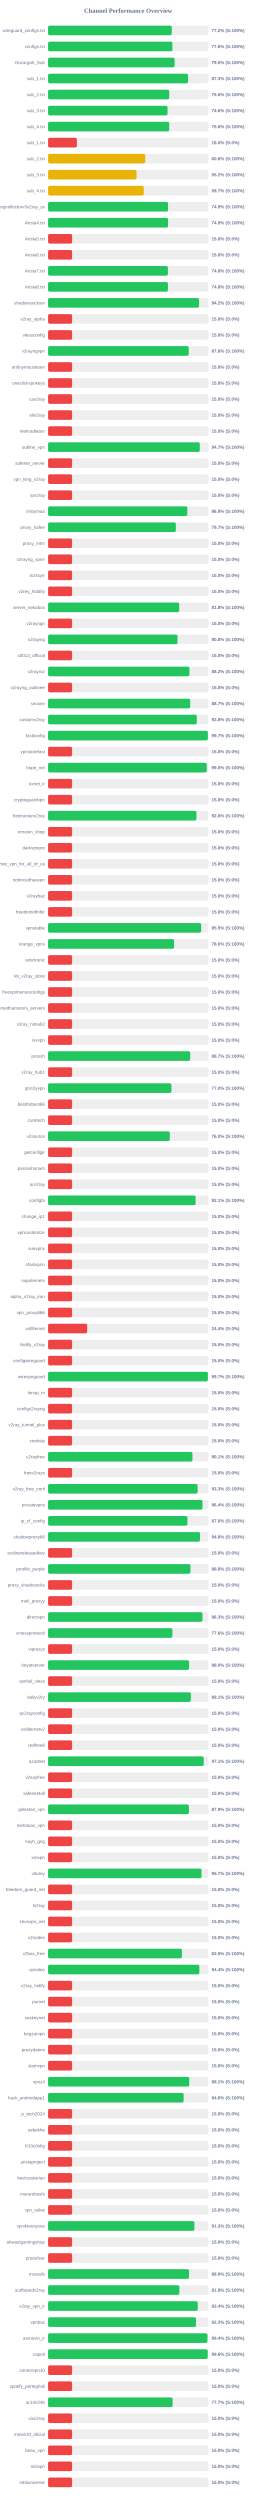
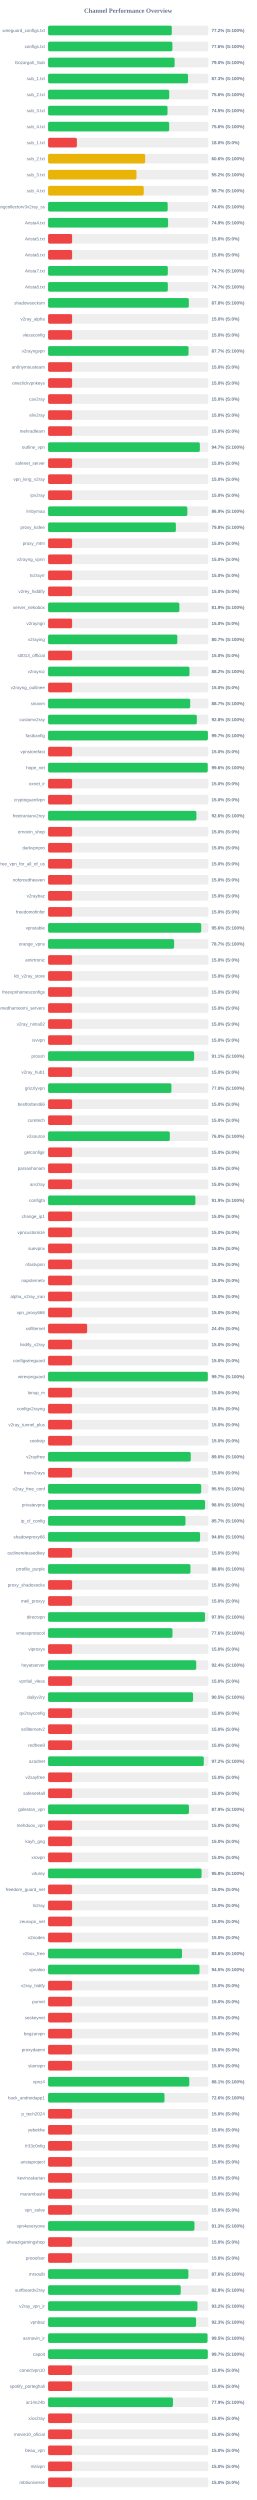
<svg xmlns="http://www.w3.org/2000/svg" width="800" height="7800" version="1.1">
  <style>
        .row { font: 14px Arial; fill: #64748b; }
        .score { font: bold 14px Arial; fill: #64748b; }
    </style>
  <text x="400" y="40" text-anchor="middle" font-size="20px" font-weight="bold" fill="#64748b">Channel Performance Overview</text>
  <rect x="150" y="80" width="500" height="30" fill="#eee" rx="5" />
-   <rect x="150" y="80" width="385.95" height="30" fill="#22c55e" rx="5" />
+   <rect x="150" y="80" width="386.0" height="30" fill="#22c55e" rx="5" />
  <text x="140" y="100" text-anchor="end" class="row">wireguard_configs.txt</text>
  <text x="660" y="100" text-anchor="start" class="score">77.2% (S:100%)</text>
  <rect x="150" y="130" width="500" height="30" fill="#eee" rx="5" />
-   <rect x="150" y="130" width="387.85" height="30" fill="#22c55e" rx="5" />
+   <rect x="150" y="130" width="387.9" height="30" fill="#22c55e" rx="5" />
  <text x="140" y="150" text-anchor="end" class="row">configs.txt</text>
  <text x="660" y="150" text-anchor="start" class="score">77.6% (S:100%)</text>
  <rect x="150" y="180" width="500" height="30" fill="#eee" rx="5" />
-   <rect x="150" y="180" width="394.85" height="30" fill="#22c55e" rx="5" />
+   <rect x="150" y="180" width="394.8" height="30" fill="#22c55e" rx="5" />
  <text x="140" y="200" text-anchor="end" class="row">Gozargah_Sub</text>
  <text x="660" y="200" text-anchor="start" class="score">79.0% (S:100%)</text>
  <rect x="150" y="230" width="500" height="30" fill="#eee" rx="5" />
-   <rect x="150" y="230" width="436.7" height="30" fill="#22c55e" rx="5" />
+   <rect x="150" y="230" width="436.65" height="30" fill="#22c55e" rx="5" />
  <text x="140" y="250" text-anchor="end" class="row">sub_1.txt</text>
  <text x="660" y="250" text-anchor="start" class="score">87.3% (S:100%)</text>
  <rect x="150" y="280" width="500" height="30" fill="#eee" rx="5" />
-   <rect x="150" y="280" width="377.9" height="30" fill="#22c55e" rx="5" />
+   <rect x="150" y="280" width="378.0" height="30" fill="#22c55e" rx="5" />
  <text x="140" y="300" text-anchor="end" class="row">sub_2.txt</text>
  <text x="660" y="300" text-anchor="start" class="score">75.6% (S:100%)</text>
  <rect x="150" y="330" width="500" height="30" fill="#eee" rx="5" />
-   <rect x="150" y="330" width="372.8" height="30" fill="#22c55e" rx="5" />
+   <rect x="150" y="330" width="372.65" height="30" fill="#22c55e" rx="5" />
  <text x="140" y="350" text-anchor="end" class="row">sub_3.txt</text>
-   <text x="660" y="350" text-anchor="start" class="score">74.6% (S:100%)</text>
+   <text x="660" y="350" text-anchor="start" class="score">74.5% (S:100%)</text>
  <rect x="150" y="380" width="500" height="30" fill="#eee" rx="5" />
-   <rect x="150" y="380" width="377.9" height="30" fill="#22c55e" rx="5" />
+   <rect x="150" y="380" width="377.85" height="30" fill="#22c55e" rx="5" />
  <text x="140" y="400" text-anchor="end" class="row">sub_4.txt</text>
  <text x="660" y="400" text-anchor="start" class="score">75.6% (S:100%)</text>
  <rect x="150" y="430" width="500" height="30" fill="#eee" rx="5" />
  <rect x="150" y="430" width="89.9" height="30" fill="#ef4444" rx="5" />
  <text x="140" y="450" text-anchor="end" class="row">sub_1.txt</text>
  <text x="660" y="450" text-anchor="start" class="score">18.0% (S:0%)</text>
  <rect x="150" y="480" width="500" height="30" fill="#eee" rx="5" />
-   <rect x="150" y="480" width="303.05" height="30" fill="#eab308" rx="5" />
+   <rect x="150" y="480" width="302.9" height="30" fill="#eab308" rx="5" />
  <text x="140" y="500" text-anchor="end" class="row">sub_2.txt</text>
  <text x="660" y="500" text-anchor="start" class="score">60.6% (S:100%)</text>
  <rect x="150" y="530" width="500" height="30" fill="#eee" rx="5" />
-   <rect x="150" y="530" width="275.95" height="30" fill="#eab308" rx="5" />
+   <rect x="150" y="530" width="275.9" height="30" fill="#eab308" rx="5" />
  <text x="140" y="550" text-anchor="end" class="row">sub_3.txt</text>
  <text x="660" y="550" text-anchor="start" class="score">55.2% (S:100%)</text>
  <rect x="150" y="580" width="500" height="30" fill="#eee" rx="5" />
-   <rect x="150" y="580" width="298.5" height="30" fill="#eab308" rx="5" />
+   <rect x="150" y="580" width="298.4" height="30" fill="#eab308" rx="5" />
  <text x="140" y="600" text-anchor="end" class="row">sub_4.txt</text>
  <text x="660" y="600" text-anchor="start" class="score">59.7% (S:100%)</text>
  <rect x="150" y="630" width="500" height="30" fill="#eee" rx="5" />
-   <rect x="150" y="630" width="374.4" height="30" fill="#22c55e" rx="5" />
+   <rect x="150" y="630" width="373.15" height="30" fill="#22c55e" rx="5" />
  <text x="140" y="650" text-anchor="end" class="row">kayhgngcollectorv3v2ray_ss</text>
-   <text x="660" y="650" text-anchor="start" class="score">74.9% (S:100%)</text>
+   <text x="660" y="650" text-anchor="start" class="score">74.6% (S:100%)</text>
  <rect x="150" y="680" width="500" height="30" fill="#eee" rx="5" />
-   <rect x="150" y="680" width="374.45" height="30" fill="#22c55e" rx="5" />
+   <rect x="150" y="680" width="374.4" height="30" fill="#22c55e" rx="5" />
  <text x="140" y="700" text-anchor="end" class="row">Arista4.txt</text>
  <text x="660" y="700" text-anchor="start" class="score">74.9% (S:100%)</text>
  <rect x="150" y="730" width="500" height="30" fill="#eee" rx="5" />
  <rect x="150" y="730" width="75.0" height="30" fill="#ef4444" rx="5" />
  <text x="140" y="750" text-anchor="end" class="row">Arista5.txt</text>
  <text x="660" y="750" text-anchor="start" class="score">15.0% (S:0%)</text>
  <rect x="150" y="780" width="500" height="30" fill="#eee" rx="5" />
  <rect x="150" y="780" width="75.0" height="30" fill="#ef4444" rx="5" />
  <text x="140" y="800" text-anchor="end" class="row">Arista6.txt</text>
  <text x="660" y="800" text-anchor="start" class="score">15.0% (S:0%)</text>
  <rect x="150" y="830" width="500" height="30" fill="#eee" rx="5" />
-   <rect x="150" y="830" width="373.85" height="30" fill="#22c55e" rx="5" />
+   <rect x="150" y="830" width="373.6" height="30" fill="#22c55e" rx="5" />
  <text x="140" y="850" text-anchor="end" class="row">Arista7.txt</text>
-   <text x="660" y="850" text-anchor="start" class="score">74.8% (S:100%)</text>
+   <text x="660" y="850" text-anchor="start" class="score">74.7% (S:100%)</text>
  <rect x="150" y="880" width="500" height="30" fill="#eee" rx="5" />
-   <rect x="150" y="880" width="374.0" height="30" fill="#22c55e" rx="5" />
+   <rect x="150" y="880" width="373.65" height="30" fill="#22c55e" rx="5" />
  <text x="140" y="900" text-anchor="end" class="row">Arista8.txt</text>
-   <text x="660" y="900" text-anchor="start" class="score">74.8% (S:100%)</text>
+   <text x="660" y="900" text-anchor="start" class="score">74.7% (S:100%)</text>
  <rect x="150" y="930" width="500" height="30" fill="#eee" rx="5" />
-   <rect x="150" y="930" width="471.0" height="30" fill="#22c55e" rx="5" />
+   <rect x="150" y="930" width="439.15" height="30" fill="#22c55e" rx="5" />
  <text x="140" y="950" text-anchor="end" class="row">shadowsocksm</text>
-   <text x="660" y="950" text-anchor="start" class="score">94.2% (S:100%)</text>
+   <text x="660" y="950" text-anchor="start" class="score">87.8% (S:100%)</text>
  <rect x="150" y="980" width="500" height="30" fill="#eee" rx="5" />
  <rect x="150" y="980" width="75.0" height="30" fill="#ef4444" rx="5" />
  <text x="140" y="1000" text-anchor="end" class="row">v2ray_alpha</text>
  <text x="660" y="1000" text-anchor="start" class="score">15.0% (S:0%)</text>
  <rect x="150" y="1030" width="500" height="30" fill="#eee" rx="5" />
  <rect x="150" y="1030" width="75.0" height="30" fill="#ef4444" rx="5" />
  <text x="140" y="1050" text-anchor="end" class="row">vlessconfig</text>
  <text x="660" y="1050" text-anchor="start" class="score">15.0% (S:0%)</text>
  <rect x="150" y="1080" width="500" height="30" fill="#eee" rx="5" />
-   <rect x="150" y="1080" width="438.8" height="30" fill="#22c55e" rx="5" />
+   <rect x="150" y="1080" width="438.25" height="30" fill="#22c55e" rx="5" />
  <text x="140" y="1100" text-anchor="end" class="row">v2rayngvpn</text>
-   <text x="660" y="1100" text-anchor="start" class="score">87.8% (S:100%)</text>
+   <text x="660" y="1100" text-anchor="start" class="score">87.7% (S:100%)</text>
  <rect x="150" y="1130" width="500" height="30" fill="#eee" rx="5" />
  <rect x="150" y="1130" width="75.0" height="30" fill="#ef4444" rx="5" />
  <text x="140" y="1150" text-anchor="end" class="row">an0nymousteam</text>
  <text x="660" y="1150" text-anchor="start" class="score">15.0% (S:0%)</text>
  <rect x="150" y="1180" width="500" height="30" fill="#eee" rx="5" />
  <rect x="150" y="1180" width="75.0" height="30" fill="#ef4444" rx="5" />
  <text x="140" y="1200" text-anchor="end" class="row">oneclickvpnkeys</text>
  <text x="660" y="1200" text-anchor="start" class="score">15.0% (S:0%)</text>
  <rect x="150" y="1230" width="500" height="30" fill="#eee" rx="5" />
  <rect x="150" y="1230" width="75.0" height="30" fill="#ef4444" rx="5" />
  <text x="140" y="1250" text-anchor="end" class="row">cav2ray</text>
  <text x="660" y="1250" text-anchor="start" class="score">15.0% (S:0%)</text>
  <rect x="150" y="1280" width="500" height="30" fill="#eee" rx="5" />
  <rect x="150" y="1280" width="75.0" height="30" fill="#ef4444" rx="5" />
  <text x="140" y="1300" text-anchor="end" class="row">eliv2ray</text>
  <text x="660" y="1300" text-anchor="start" class="score">15.0% (S:0%)</text>
  <rect x="150" y="1330" width="500" height="30" fill="#eee" rx="5" />
  <rect x="150" y="1330" width="75.0" height="30" fill="#ef4444" rx="5" />
  <text x="140" y="1350" text-anchor="end" class="row">mehradlearn</text>
  <text x="660" y="1350" text-anchor="start" class="score">15.0% (S:0%)</text>
  <rect x="150" y="1380" width="500" height="30" fill="#eee" rx="5" />
-   <rect x="150" y="1380" width="473.3" height="30" fill="#22c55e" rx="5" />
+   <rect x="150" y="1380" width="473.55" height="30" fill="#22c55e" rx="5" />
  <text x="140" y="1400" text-anchor="end" class="row">outline_vpn</text>
  <text x="660" y="1400" text-anchor="start" class="score">94.7% (S:100%)</text>
  <rect x="150" y="1430" width="500" height="30" fill="#eee" rx="5" />
  <rect x="150" y="1430" width="75.0" height="30" fill="#ef4444" rx="5" />
  <text x="140" y="1450" text-anchor="end" class="row">safenet_server</text>
  <text x="660" y="1450" text-anchor="start" class="score">15.0% (S:0%)</text>
  <rect x="150" y="1480" width="500" height="30" fill="#eee" rx="5" />
  <rect x="150" y="1480" width="75.0" height="30" fill="#ef4444" rx="5" />
  <text x="140" y="1500" text-anchor="end" class="row">vpn_king_v2ray</text>
  <text x="660" y="1500" text-anchor="start" class="score">15.0% (S:0%)</text>
  <rect x="150" y="1530" width="500" height="30" fill="#eee" rx="5" />
  <rect x="150" y="1530" width="75.0" height="30" fill="#ef4444" rx="5" />
  <text x="140" y="1550" text-anchor="end" class="row">ipv2ray</text>
  <text x="660" y="1550" text-anchor="start" class="score">15.0% (S:0%)</text>
  <rect x="150" y="1580" width="500" height="30" fill="#eee" rx="5" />
-   <rect x="150" y="1580" width="434.55" height="30" fill="#22c55e" rx="5" />
+   <rect x="150" y="1580" width="434.6" height="30" fill="#22c55e" rx="5" />
  <text x="140" y="1600" text-anchor="end" class="row">lrnbymaa</text>
  <text x="660" y="1600" text-anchor="start" class="score">86.9% (S:100%)</text>
  <rect x="150" y="1630" width="500" height="30" fill="#eee" rx="5" />
-   <rect x="150" y="1630" width="398.6" height="30" fill="#22c55e" rx="5" />
+   <rect x="150" y="1630" width="398.75" height="30" fill="#22c55e" rx="5" />
  <text x="140" y="1650" text-anchor="end" class="row">proxy_kafee</text>
-   <text x="660" y="1650" text-anchor="start" class="score">79.7% (S:100%)</text>
+   <text x="660" y="1650" text-anchor="start" class="score">79.8% (S:100%)</text>
  <rect x="150" y="1680" width="500" height="30" fill="#eee" rx="5" />
  <rect x="150" y="1680" width="75.0" height="30" fill="#ef4444" rx="5" />
  <text x="140" y="1700" text-anchor="end" class="row">proxy_mtm</text>
  <text x="660" y="1700" text-anchor="start" class="score">15.0% (S:0%)</text>
  <rect x="150" y="1730" width="500" height="30" fill="#eee" rx="5" />
  <rect x="150" y="1730" width="75.0" height="30" fill="#ef4444" rx="5" />
  <text x="140" y="1750" text-anchor="end" class="row">v2rayng_vpnn</text>
  <text x="660" y="1750" text-anchor="start" class="score">15.0% (S:0%)</text>
  <rect x="150" y="1780" width="500" height="30" fill="#eee" rx="5" />
  <rect x="150" y="1780" width="75.0" height="30" fill="#ef4444" rx="5" />
  <text x="140" y="1800" text-anchor="end" class="row">tv2rayrr</text>
  <text x="660" y="1800" text-anchor="start" class="score">15.0% (S:0%)</text>
  <rect x="150" y="1830" width="500" height="30" fill="#eee" rx="5" />
  <rect x="150" y="1830" width="75.0" height="30" fill="#ef4444" rx="5" />
  <text x="140" y="1850" text-anchor="end" class="row">v2rey_hiddify</text>
  <text x="660" y="1850" text-anchor="start" class="score">15.0% (S:0%)</text>
  <rect x="150" y="1880" width="500" height="30" fill="#eee" rx="5" />
-   <rect x="150" y="1880" width="409.25" height="30" fill="#22c55e" rx="5" />
+   <rect x="150" y="1880" width="409.65" height="30" fill="#22c55e" rx="5" />
  <text x="140" y="1900" text-anchor="end" class="row">server_nekobox</text>
-   <text x="660" y="1900" text-anchor="start" class="score">81.8% (S:100%)</text>
+   <text x="660" y="1900" text-anchor="start" class="score">81.9% (S:100%)</text>
  <rect x="150" y="1930" width="500" height="30" fill="#eee" rx="5" />
  <rect x="150" y="1930" width="75.0" height="30" fill="#ef4444" rx="5" />
  <text x="140" y="1950" text-anchor="end" class="row">v2rayngn</text>
  <text x="660" y="1950" text-anchor="start" class="score">15.0% (S:0%)</text>
  <rect x="150" y="1980" width="500" height="30" fill="#eee" rx="5" />
-   <rect x="150" y="1980" width="403.85" height="30" fill="#22c55e" rx="5" />
+   <rect x="150" y="1980" width="403.3" height="30" fill="#22c55e" rx="5" />
  <text x="140" y="2000" text-anchor="end" class="row">v2raying</text>
-   <text x="660" y="2000" text-anchor="start" class="score">80.8% (S:100%)</text>
+   <text x="660" y="2000" text-anchor="start" class="score">80.7% (S:100%)</text>
  <rect x="150" y="2030" width="500" height="30" fill="#eee" rx="5" />
  <rect x="150" y="2030" width="75.0" height="30" fill="#ef4444" rx="5" />
  <text x="140" y="2050" text-anchor="end" class="row">s0013_official</text>
  <text x="660" y="2050" text-anchor="start" class="score">15.0% (S:0%)</text>
  <rect x="150" y="2080" width="500" height="30" fill="#eee" rx="5" />
-   <rect x="150" y="2080" width="441.05" height="30" fill="#22c55e" rx="5" />
+   <rect x="150" y="2080" width="441.25" height="30" fill="#22c55e" rx="5" />
  <text x="140" y="2100" text-anchor="end" class="row">v2rayroz</text>
  <text x="660" y="2100" text-anchor="start" class="score">88.2% (S:100%)</text>
  <rect x="150" y="2130" width="500" height="30" fill="#eee" rx="5" />
  <rect x="150" y="2130" width="75.0" height="30" fill="#ef4444" rx="5" />
  <text x="140" y="2150" text-anchor="end" class="row">v2rayng_outlinee</text>
  <text x="660" y="2150" text-anchor="start" class="score">15.0% (S:0%)</text>
  <rect x="150" y="2180" width="500" height="30" fill="#eee" rx="5" />
  <rect x="150" y="2180" width="443.45" height="30" fill="#22c55e" rx="5" />
  <text x="140" y="2200" text-anchor="end" class="row">sinavm</text>
  <text x="660" y="2200" text-anchor="start" class="score">88.7% (S:100%)</text>
  <rect x="150" y="2230" width="500" height="30" fill="#eee" rx="5" />
-   <rect x="150" y="2230" width="463.95" height="30" fill="#22c55e" rx="5" />
+   <rect x="150" y="2230" width="464.15" height="30" fill="#22c55e" rx="5" />
  <text x="140" y="2250" text-anchor="end" class="row">customv2ray</text>
  <text x="660" y="2250" text-anchor="start" class="score">92.8% (S:100%)</text>
  <rect x="150" y="2280" width="500" height="30" fill="#eee" rx="5" />
-   <rect x="150" y="2280" width="498.55" height="30" fill="#22c55e" rx="5" />
+   <rect x="150" y="2280" width="498.65" height="30" fill="#22c55e" rx="5" />
  <text x="140" y="2300" text-anchor="end" class="row">fastkanfig</text>
  <text x="660" y="2300" text-anchor="start" class="score">99.7% (S:100%)</text>
  <rect x="150" y="2330" width="500" height="30" fill="#eee" rx="5" />
  <rect x="150" y="2330" width="75.0" height="30" fill="#ef4444" rx="5" />
  <text x="140" y="2350" text-anchor="end" class="row">vpnstorefast</text>
  <text x="660" y="2350" text-anchor="start" class="score">15.0% (S:0%)</text>
  <rect x="150" y="2380" width="500" height="30" fill="#eee" rx="5" />
-   <rect x="150" y="2380" width="495.0" height="30" fill="#22c55e" rx="5" />
+   <rect x="150" y="2380" width="498.15" height="30" fill="#22c55e" rx="5" />
  <text x="140" y="2400" text-anchor="end" class="row">hope_net</text>
-   <text x="660" y="2400" text-anchor="start" class="score">99.0% (S:100%)</text>
+   <text x="660" y="2400" text-anchor="start" class="score">99.6% (S:100%)</text>
  <rect x="150" y="2430" width="500" height="30" fill="#eee" rx="5" />
  <rect x="150" y="2430" width="75.0" height="30" fill="#ef4444" rx="5" />
  <text x="140" y="2450" text-anchor="end" class="row">oxnet_ir</text>
  <text x="660" y="2450" text-anchor="start" class="score">15.0% (S:0%)</text>
  <rect x="150" y="2480" width="500" height="30" fill="#eee" rx="5" />
  <rect x="150" y="2480" width="75.0" height="30" fill="#ef4444" rx="5" />
  <text x="140" y="2500" text-anchor="end" class="row">cryptoguardvpn</text>
  <text x="660" y="2500" text-anchor="start" class="score">15.0% (S:0%)</text>
  <rect x="150" y="2530" width="500" height="30" fill="#eee" rx="5" />
-   <rect x="150" y="2530" width="462.85" height="30" fill="#22c55e" rx="5" />
+   <rect x="150" y="2530" width="462.8" height="30" fill="#22c55e" rx="5" />
  <text x="140" y="2550" text-anchor="end" class="row">freeiranianv2rey</text>
  <text x="660" y="2550" text-anchor="start" class="score">92.6% (S:100%)</text>
  <rect x="150" y="2580" width="500" height="30" fill="#eee" rx="5" />
  <rect x="150" y="2580" width="75.0" height="30" fill="#ef4444" rx="5" />
  <text x="140" y="2600" text-anchor="end" class="row">ernoxin_shop</text>
  <text x="660" y="2600" text-anchor="start" class="score">15.0% (S:0%)</text>
  <rect x="150" y="2630" width="500" height="30" fill="#eee" rx="5" />
  <rect x="150" y="2630" width="75.0" height="30" fill="#ef4444" rx="5" />
  <text x="140" y="2650" text-anchor="end" class="row">darkvpnpro</text>
  <text x="660" y="2650" text-anchor="start" class="score">15.0% (S:0%)</text>
  <rect x="150" y="2680" width="500" height="30" fill="#eee" rx="5" />
  <rect x="150" y="2680" width="75.0" height="30" fill="#ef4444" rx="5" />
  <text x="140" y="2700" text-anchor="end" class="row">free_vpn_for_all_of_us</text>
  <text x="660" y="2700" text-anchor="start" class="score">15.0% (S:0%)</text>
  <rect x="150" y="2730" width="500" height="30" fill="#eee" rx="5" />
  <rect x="150" y="2730" width="75.0" height="30" fill="#ef4444" rx="5" />
  <text x="140" y="2750" text-anchor="end" class="row">noforcedheaven</text>
  <text x="660" y="2750" text-anchor="start" class="score">15.0% (S:0%)</text>
  <rect x="150" y="2780" width="500" height="30" fill="#eee" rx="5" />
  <rect x="150" y="2780" width="75.0" height="30" fill="#ef4444" rx="5" />
  <text x="140" y="2800" text-anchor="end" class="row">v2raybaz</text>
  <text x="660" y="2800" text-anchor="start" class="score">15.0% (S:0%)</text>
  <rect x="150" y="2830" width="500" height="30" fill="#eee" rx="5" />
  <rect x="150" y="2830" width="75.0" height="30" fill="#ef4444" rx="5" />
  <text x="140" y="2850" text-anchor="end" class="row">freedomofinfor</text>
  <text x="660" y="2850" text-anchor="start" class="score">15.0% (S:0%)</text>
  <rect x="150" y="2880" width="500" height="30" fill="#eee" rx="5" />
-   <rect x="150" y="2880" width="477.7" height="30" fill="#22c55e" rx="5" />
+   <rect x="150" y="2880" width="477.8" height="30" fill="#22c55e" rx="5" />
  <text x="140" y="2900" text-anchor="end" class="row">vpnstable</text>
-   <text x="660" y="2900" text-anchor="start" class="score">95.5% (S:100%)</text>
+   <text x="660" y="2900" text-anchor="start" class="score">95.6% (S:100%)</text>
  <rect x="150" y="2930" width="500" height="30" fill="#eee" rx="5" />
-   <rect x="150" y="2930" width="393.15" height="30" fill="#22c55e" rx="5" />
+   <rect x="150" y="2930" width="393.25" height="30" fill="#22c55e" rx="5" />
  <text x="140" y="2950" text-anchor="end" class="row">orange_vpns</text>
-   <text x="660" y="2950" text-anchor="start" class="score">78.6% (S:100%)</text>
+   <text x="660" y="2950" text-anchor="start" class="score">78.7% (S:100%)</text>
  <rect x="150" y="2980" width="500" height="30" fill="#eee" rx="5" />
  <rect x="150" y="2980" width="75.0" height="30" fill="#ef4444" rx="5" />
  <text x="140" y="3000" text-anchor="end" class="row">amirtronic</text>
  <text x="660" y="3000" text-anchor="start" class="score">15.0% (S:0%)</text>
  <rect x="150" y="3030" width="500" height="30" fill="#eee" rx="5" />
  <rect x="150" y="3030" width="75.0" height="30" fill="#ef4444" rx="5" />
  <text x="140" y="3050" text-anchor="end" class="row">kb_v2ray_store</text>
  <text x="660" y="3050" text-anchor="start" class="score">15.0% (S:0%)</text>
  <rect x="150" y="3080" width="500" height="30" fill="#eee" rx="5" />
  <rect x="150" y="3080" width="75.0" height="30" fill="#ef4444" rx="5" />
  <text x="140" y="3100" text-anchor="end" class="row">freevpnhomesconfigs</text>
  <text x="660" y="3100" text-anchor="start" class="score">15.0% (S:0%)</text>
  <rect x="150" y="3130" width="500" height="30" fill="#eee" rx="5" />
  <rect x="150" y="3130" width="75.0" height="30" fill="#ef4444" rx="5" />
  <text x="140" y="3150" text-anchor="end" class="row">ahmedhamoomi_servers</text>
  <text x="660" y="3150" text-anchor="start" class="score">15.0% (S:0%)</text>
  <rect x="150" y="3180" width="500" height="30" fill="#eee" rx="5" />
  <rect x="150" y="3180" width="75.0" height="30" fill="#ef4444" rx="5" />
  <text x="140" y="3200" text-anchor="end" class="row">v2ray_nima02</text>
  <text x="660" y="3200" text-anchor="start" class="score">15.0% (S:0%)</text>
  <rect x="150" y="3230" width="500" height="30" fill="#eee" rx="5" />
  <rect x="150" y="3230" width="75.0" height="30" fill="#ef4444" rx="5" />
  <text x="140" y="3250" text-anchor="end" class="row">isvvpn</text>
  <text x="660" y="3250" text-anchor="start" class="score">15.0% (S:0%)</text>
  <rect x="150" y="3280" width="500" height="30" fill="#eee" rx="5" />
-   <rect x="150" y="3280" width="443.45" height="30" fill="#22c55e" rx="5" />
+   <rect x="150" y="3280" width="455.6" height="30" fill="#22c55e" rx="5" />
  <text x="140" y="3300" text-anchor="end" class="row">prossh</text>
-   <text x="660" y="3300" text-anchor="start" class="score">88.7% (S:100%)</text>
+   <text x="660" y="3300" text-anchor="start" class="score">91.1% (S:100%)</text>
  <rect x="150" y="3330" width="500" height="30" fill="#eee" rx="5" />
  <rect x="150" y="3330" width="75.0" height="30" fill="#ef4444" rx="5" />
  <text x="140" y="3350" text-anchor="end" class="row">v2ray_hub1</text>
  <text x="660" y="3350" text-anchor="start" class="score">15.0% (S:0%)</text>
  <rect x="150" y="3380" width="500" height="30" fill="#eee" rx="5" />
-   <rect x="150" y="3380" width="384.8" height="30" fill="#22c55e" rx="5" />
+   <rect x="150" y="3380" width="384.85" height="30" fill="#22c55e" rx="5" />
  <text x="140" y="3400" text-anchor="end" class="row">grizzlyvpn</text>
  <text x="660" y="3400" text-anchor="start" class="score">77.0% (S:100%)</text>
  <rect x="150" y="3430" width="500" height="30" fill="#eee" rx="5" />
  <rect x="150" y="3430" width="75.0" height="30" fill="#ef4444" rx="5" />
  <text x="140" y="3450" text-anchor="end" class="row">bestforbest66</text>
  <text x="660" y="3450" text-anchor="start" class="score">15.0% (S:0%)</text>
  <rect x="150" y="3480" width="500" height="30" fill="#eee" rx="5" />
  <rect x="150" y="3480" width="75.0" height="30" fill="#ef4444" rx="5" />
  <text x="140" y="3500" text-anchor="end" class="row">curetech</text>
  <text x="660" y="3500" text-anchor="start" class="score">15.0% (S:0%)</text>
  <rect x="150" y="3530" width="500" height="30" fill="#eee" rx="5" />
-   <rect x="150" y="3530" width="379.8" height="30" fill="#22c55e" rx="5" />
+   <rect x="150" y="3530" width="379.9" height="30" fill="#22c55e" rx="5" />
  <text x="140" y="3550" text-anchor="end" class="row">v2source</text>
  <text x="660" y="3550" text-anchor="start" class="score">76.0% (S:100%)</text>
  <rect x="150" y="3580" width="500" height="30" fill="#eee" rx="5" />
  <rect x="150" y="3580" width="75.0" height="30" fill="#ef4444" rx="5" />
  <text x="140" y="3600" text-anchor="end" class="row">getconfigir</text>
  <text x="660" y="3600" text-anchor="start" class="score">15.0% (S:0%)</text>
  <rect x="150" y="3630" width="500" height="30" fill="#eee" rx="5" />
  <rect x="150" y="3630" width="75.0" height="30" fill="#ef4444" rx="5" />
  <text x="140" y="3650" text-anchor="end" class="row">parsashonam</text>
  <text x="660" y="3650" text-anchor="start" class="score">15.0% (S:0%)</text>
  <rect x="150" y="3680" width="500" height="30" fill="#eee" rx="5" />
  <rect x="150" y="3680" width="75.0" height="30" fill="#ef4444" rx="5" />
  <text x="140" y="3700" text-anchor="end" class="row">arv2ray</text>
  <text x="660" y="3700" text-anchor="start" class="score">15.0% (S:0%)</text>
  <rect x="150" y="3730" width="500" height="30" fill="#eee" rx="5" />
-   <rect x="150" y="3730" width="460.3" height="30" fill="#22c55e" rx="5" />
+   <rect x="150" y="3730" width="459.65" height="30" fill="#22c55e" rx="5" />
  <text x="140" y="3750" text-anchor="end" class="row">configfa</text>
-   <text x="660" y="3750" text-anchor="start" class="score">92.1% (S:100%)</text>
+   <text x="660" y="3750" text-anchor="start" class="score">91.9% (S:100%)</text>
  <rect x="150" y="3780" width="500" height="30" fill="#eee" rx="5" />
  <rect x="150" y="3780" width="75.0" height="30" fill="#ef4444" rx="5" />
  <text x="140" y="3800" text-anchor="end" class="row">change_ip1</text>
  <text x="660" y="3800" text-anchor="start" class="score">15.0% (S:0%)</text>
  <rect x="150" y="3830" width="500" height="30" fill="#eee" rx="5" />
  <rect x="150" y="3830" width="75.0" height="30" fill="#ef4444" rx="5" />
  <text x="140" y="3850" text-anchor="end" class="row">vpncustomize</text>
  <text x="660" y="3850" text-anchor="start" class="score">15.0% (S:0%)</text>
  <rect x="150" y="3880" width="500" height="30" fill="#eee" rx="5" />
  <rect x="150" y="3880" width="75.0" height="30" fill="#ef4444" rx="5" />
  <text x="140" y="3900" text-anchor="end" class="row">suevpnx</text>
  <text x="660" y="3900" text-anchor="start" class="score">15.0% (S:0%)</text>
  <rect x="150" y="3930" width="500" height="30" fill="#eee" rx="5" />
  <rect x="150" y="3930" width="75.0" height="30" fill="#ef4444" rx="5" />
  <text x="140" y="3950" text-anchor="end" class="row">nfastvpnn</text>
  <text x="660" y="3950" text-anchor="start" class="score">15.0% (S:0%)</text>
  <rect x="150" y="3980" width="500" height="30" fill="#eee" rx="5" />
  <rect x="150" y="3980" width="75.0" height="30" fill="#ef4444" rx="5" />
  <text x="140" y="4000" text-anchor="end" class="row">napsternetv</text>
  <text x="660" y="4000" text-anchor="start" class="score">15.0% (S:0%)</text>
  <rect x="150" y="4030" width="500" height="30" fill="#eee" rx="5" />
  <rect x="150" y="4030" width="75.0" height="30" fill="#ef4444" rx="5" />
  <text x="140" y="4050" text-anchor="end" class="row">alpha_v2ray_iran</text>
  <text x="660" y="4050" text-anchor="start" class="score">15.0% (S:0%)</text>
  <rect x="150" y="4080" width="500" height="30" fill="#eee" rx="5" />
  <rect x="150" y="4080" width="75.0" height="30" fill="#ef4444" rx="5" />
  <text x="140" y="4100" text-anchor="end" class="row">vpn_proxy666</text>
  <text x="660" y="4100" text-anchor="start" class="score">15.0% (S:0%)</text>
  <rect x="150" y="4130" width="500" height="30" fill="#eee" rx="5" />
  <rect x="150" y="4130" width="121.9" height="30" fill="#ef4444" rx="5" />
  <text x="140" y="4150" text-anchor="end" class="row">xsfilternet</text>
  <text x="660" y="4150" text-anchor="start" class="score">24.4% (S:0%)</text>
  <rect x="150" y="4180" width="500" height="30" fill="#eee" rx="5" />
  <rect x="150" y="4180" width="75.0" height="30" fill="#ef4444" rx="5" />
  <text x="140" y="4200" text-anchor="end" class="row">hiidify_v2ray</text>
  <text x="660" y="4200" text-anchor="start" class="score">15.0% (S:0%)</text>
  <rect x="150" y="4230" width="500" height="30" fill="#eee" rx="5" />
  <rect x="150" y="4230" width="75.0" height="30" fill="#ef4444" rx="5" />
  <text x="140" y="4250" text-anchor="end" class="row">configwireguard</text>
  <text x="660" y="4250" text-anchor="start" class="score">15.0% (S:0%)</text>
  <rect x="150" y="4280" width="500" height="30" fill="#eee" rx="5" />
-   <rect x="150" y="4280" width="498.6" height="30" fill="#22c55e" rx="5" />
+   <rect x="150" y="4280" width="498.35" height="30" fill="#22c55e" rx="5" />
  <text x="140" y="4300" text-anchor="end" class="row">wirevpnguard</text>
  <text x="660" y="4300" text-anchor="start" class="score">99.7% (S:100%)</text>
  <rect x="150" y="4330" width="500" height="30" fill="#eee" rx="5" />
  <rect x="150" y="4330" width="75.0" height="30" fill="#ef4444" rx="5" />
  <text x="140" y="4350" text-anchor="end" class="row">lonup_m</text>
  <text x="660" y="4350" text-anchor="start" class="score">15.0% (S:0%)</text>
  <rect x="150" y="4380" width="500" height="30" fill="#eee" rx="5" />
  <rect x="150" y="4380" width="75.0" height="30" fill="#ef4444" rx="5" />
  <text x="140" y="4400" text-anchor="end" class="row">configv2rayng</text>
  <text x="660" y="4400" text-anchor="start" class="score">15.0% (S:0%)</text>
  <rect x="150" y="4430" width="500" height="30" fill="#eee" rx="5" />
  <rect x="150" y="4430" width="75.0" height="30" fill="#ef4444" rx="5" />
  <text x="140" y="4450" text-anchor="end" class="row">v2ray_tunnel_plus</text>
  <text x="660" y="4450" text-anchor="start" class="score">15.0% (S:0%)</text>
  <rect x="150" y="4480" width="500" height="30" fill="#eee" rx="5" />
  <rect x="150" y="4480" width="75.0" height="30" fill="#ef4444" rx="5" />
  <text x="140" y="4500" text-anchor="end" class="row">cookvip</text>
  <text x="660" y="4500" text-anchor="start" class="score">15.0% (S:0%)</text>
  <rect x="150" y="4530" width="500" height="30" fill="#eee" rx="5" />
-   <rect x="150" y="4530" width="450.45" height="30" fill="#22c55e" rx="5" />
+   <rect x="150" y="4530" width="445.1" height="30" fill="#22c55e" rx="5" />
  <text x="140" y="4550" text-anchor="end" class="row">v2rayfree</text>
-   <text x="660" y="4550" text-anchor="start" class="score">90.1% (S:100%)</text>
+   <text x="660" y="4550" text-anchor="start" class="score">89.0% (S:100%)</text>
  <rect x="150" y="4580" width="500" height="30" fill="#eee" rx="5" />
  <rect x="150" y="4580" width="75.0" height="30" fill="#ef4444" rx="5" />
  <text x="140" y="4600" text-anchor="end" class="row">freev2rays</text>
  <text x="660" y="4600" text-anchor="start" class="score">15.0% (S:0%)</text>
  <rect x="150" y="4630" width="500" height="30" fill="#eee" rx="5" />
-   <rect x="150" y="4630" width="466.65" height="30" fill="#22c55e" rx="5" />
+   <rect x="150" y="4630" width="477.75" height="30" fill="#22c55e" rx="5" />
  <text x="140" y="4650" text-anchor="end" class="row">v2ray_free_conf</text>
-   <text x="660" y="4650" text-anchor="start" class="score">93.3% (S:100%)</text>
+   <text x="660" y="4650" text-anchor="start" class="score">95.5% (S:100%)</text>
  <rect x="150" y="4680" width="500" height="30" fill="#eee" rx="5" />
-   <rect x="150" y="4680" width="481.8" height="30" fill="#22c55e" rx="5" />
+   <rect x="150" y="4680" width="489.75" height="30" fill="#22c55e" rx="5" />
  <text x="140" y="4700" text-anchor="end" class="row">privatevpns</text>
-   <text x="660" y="4700" text-anchor="start" class="score">96.4% (S:100%)</text>
+   <text x="660" y="4700" text-anchor="start" class="score">98.0% (S:100%)</text>
  <rect x="150" y="4730" width="500" height="30" fill="#eee" rx="5" />
-   <rect x="150" y="4730" width="434.8" height="30" fill="#22c55e" rx="5" />
+   <rect x="150" y="4730" width="428.7" height="30" fill="#22c55e" rx="5" />
  <text x="140" y="4750" text-anchor="end" class="row">ip_cf_config</text>
-   <text x="660" y="4750" text-anchor="start" class="score">87.0% (S:100%)</text>
+   <text x="660" y="4750" text-anchor="start" class="score">85.7% (S:100%)</text>
  <rect x="150" y="4780" width="500" height="30" fill="#eee" rx="5" />
-   <rect x="150" y="4780" width="473.95" height="30" fill="#22c55e" rx="5" />
+   <rect x="150" y="4780" width="474.2" height="30" fill="#22c55e" rx="5" />
  <text x="140" y="4800" text-anchor="end" class="row">shadowproxy66</text>
  <text x="660" y="4800" text-anchor="start" class="score">94.8% (S:100%)</text>
  <rect x="150" y="4830" width="500" height="30" fill="#eee" rx="5" />
  <rect x="150" y="4830" width="75.0" height="30" fill="#ef4444" rx="5" />
  <text x="140" y="4850" text-anchor="end" class="row">outlinereleasedkey</text>
  <text x="660" y="4850" text-anchor="start" class="score">15.0% (S:0%)</text>
  <rect x="150" y="4880" width="500" height="30" fill="#eee" rx="5" />
-   <rect x="150" y="4880" width="444.1" height="30" fill="#22c55e" rx="5" />
+   <rect x="150" y="4880" width="444.25" height="30" fill="#22c55e" rx="5" />
  <text x="140" y="4900" text-anchor="end" class="row">prrofile_purple</text>
  <text x="660" y="4900" text-anchor="start" class="score">88.8% (S:100%)</text>
  <rect x="150" y="4930" width="500" height="30" fill="#eee" rx="5" />
  <rect x="150" y="4930" width="75.0" height="30" fill="#ef4444" rx="5" />
  <text x="140" y="4950" text-anchor="end" class="row">proxy_shadosocks</text>
  <text x="660" y="4950" text-anchor="start" class="score">15.0% (S:0%)</text>
  <rect x="150" y="4980" width="500" height="30" fill="#eee" rx="5" />
  <rect x="150" y="4980" width="75.0" height="30" fill="#ef4444" rx="5" />
  <text x="140" y="5000" text-anchor="end" class="row">meli_proxyy</text>
  <text x="660" y="5000" text-anchor="start" class="score">15.0% (S:0%)</text>
  <rect x="150" y="5030" width="500" height="30" fill="#eee" rx="5" />
-   <rect x="150" y="5030" width="481.75" height="30" fill="#22c55e" rx="5" />
+   <rect x="150" y="5030" width="489.65" height="30" fill="#22c55e" rx="5" />
  <text x="140" y="5050" text-anchor="end" class="row">directvpn</text>
-   <text x="660" y="5050" text-anchor="start" class="score">96.3% (S:100%)</text>
+   <text x="660" y="5050" text-anchor="start" class="score">97.9% (S:100%)</text>
  <rect x="150" y="5080" width="500" height="30" fill="#eee" rx="5" />
-   <rect x="150" y="5080" width="387.9" height="30" fill="#22c55e" rx="5" />
+   <rect x="150" y="5080" width="388.15" height="30" fill="#22c55e" rx="5" />
  <text x="140" y="5100" text-anchor="end" class="row">vmessprotocol</text>
  <text x="660" y="5100" text-anchor="start" class="score">77.6% (S:100%)</text>
  <rect x="150" y="5130" width="500" height="30" fill="#eee" rx="5" />
  <rect x="150" y="5130" width="75.0" height="30" fill="#ef4444" rx="5" />
  <text x="140" y="5150" text-anchor="end" class="row">viproxys</text>
  <text x="660" y="5150" text-anchor="start" class="score">15.0% (S:0%)</text>
  <rect x="150" y="5180" width="500" height="30" fill="#eee" rx="5" />
-   <rect x="150" y="5180" width="440.05" height="30" fill="#22c55e" rx="5" />
+   <rect x="150" y="5180" width="462.2" height="30" fill="#22c55e" rx="5" />
  <text x="140" y="5200" text-anchor="end" class="row">heyatserver</text>
-   <text x="660" y="5200" text-anchor="start" class="score">88.0% (S:100%)</text>
+   <text x="660" y="5200" text-anchor="start" class="score">92.4% (S:100%)</text>
  <rect x="150" y="5230" width="500" height="30" fill="#eee" rx="5" />
  <rect x="150" y="5230" width="75.0" height="30" fill="#ef4444" rx="5" />
  <text x="140" y="5250" text-anchor="end" class="row">vpnfail_vless</text>
  <text x="660" y="5250" text-anchor="start" class="score">15.0% (S:0%)</text>
  <rect x="150" y="5280" width="500" height="30" fill="#eee" rx="5" />
-   <rect x="150" y="5280" width="445.35" height="30" fill="#22c55e" rx="5" />
+   <rect x="150" y="5280" width="452.35" height="30" fill="#22c55e" rx="5" />
  <text x="140" y="5300" text-anchor="end" class="row">dailyv2ry</text>
-   <text x="660" y="5300" text-anchor="start" class="score">89.1% (S:100%)</text>
+   <text x="660" y="5300" text-anchor="start" class="score">90.5% (S:100%)</text>
  <rect x="150" y="5330" width="500" height="30" fill="#eee" rx="5" />
  <rect x="150" y="5330" width="75.0" height="30" fill="#ef4444" rx="5" />
  <text x="140" y="5350" text-anchor="end" class="row">qv2rayconfig</text>
  <text x="660" y="5350" text-anchor="start" class="score">15.0% (S:0%)</text>
  <rect x="150" y="5380" width="500" height="30" fill="#eee" rx="5" />
  <rect x="150" y="5380" width="75.0" height="30" fill="#ef4444" rx="5" />
  <text x="140" y="5400" text-anchor="end" class="row">xsfilternetv2</text>
  <text x="660" y="5400" text-anchor="start" class="score">15.0% (S:0%)</text>
  <rect x="150" y="5430" width="500" height="30" fill="#eee" rx="5" />
  <rect x="150" y="5430" width="75.0" height="30" fill="#ef4444" rx="5" />
  <text x="140" y="5450" text-anchor="end" class="row">redfree8</text>
  <text x="660" y="5450" text-anchor="start" class="score">15.0% (S:0%)</text>
  <rect x="150" y="5480" width="500" height="30" fill="#eee" rx="5" />
-   <rect x="150" y="5480" width="485.65" height="30" fill="#22c55e" rx="5" />
+   <rect x="150" y="5480" width="485.85" height="30" fill="#22c55e" rx="5" />
  <text x="140" y="5500" text-anchor="end" class="row">azadnet</text>
-   <text x="660" y="5500" text-anchor="start" class="score">97.1% (S:100%)</text>
+   <text x="660" y="5500" text-anchor="start" class="score">97.2% (S:100%)</text>
  <rect x="150" y="5530" width="500" height="30" fill="#eee" rx="5" />
  <rect x="150" y="5530" width="75.0" height="30" fill="#ef4444" rx="5" />
  <text x="140" y="5550" text-anchor="end" class="row">v2sayfree</text>
  <text x="660" y="5550" text-anchor="start" class="score">15.0% (S:0%)</text>
  <rect x="150" y="5580" width="500" height="30" fill="#eee" rx="5" />
  <rect x="150" y="5580" width="75.0" height="30" fill="#ef4444" rx="5" />
  <text x="140" y="5600" text-anchor="end" class="row">safenet4all</text>
  <text x="660" y="5600" text-anchor="start" class="score">15.0% (S:0%)</text>
  <rect x="150" y="5630" width="500" height="30" fill="#eee" rx="5" />
-   <rect x="150" y="5630" width="439.4" height="30" fill="#22c55e" rx="5" />
+   <rect x="150" y="5630" width="439.55" height="30" fill="#22c55e" rx="5" />
  <text x="140" y="5650" text-anchor="end" class="row">golestan_vpn</text>
  <text x="660" y="5650" text-anchor="start" class="score">87.9% (S:100%)</text>
  <rect x="150" y="5680" width="500" height="30" fill="#eee" rx="5" />
  <rect x="150" y="5680" width="75.0" height="30" fill="#ef4444" rx="5" />
  <text x="140" y="5700" text-anchor="end" class="row">mehduox_vpn</text>
  <text x="660" y="5700" text-anchor="start" class="score">15.0% (S:0%)</text>
  <rect x="150" y="5730" width="500" height="30" fill="#eee" rx="5" />
  <rect x="150" y="5730" width="75.0" height="30" fill="#ef4444" rx="5" />
  <text x="140" y="5750" text-anchor="end" class="row">kayh_gng</text>
  <text x="660" y="5750" text-anchor="start" class="score">15.0% (S:0%)</text>
  <rect x="150" y="5780" width="500" height="30" fill="#eee" rx="5" />
  <rect x="150" y="5780" width="75.0" height="30" fill="#ef4444" rx="5" />
  <text x="140" y="5800" text-anchor="end" class="row">xrovpn</text>
  <text x="660" y="5800" text-anchor="start" class="score">15.0% (S:0%)</text>
  <rect x="150" y="5830" width="500" height="30" fill="#eee" rx="5" />
-   <rect x="150" y="5830" width="478.7" height="30" fill="#22c55e" rx="5" />
+   <rect x="150" y="5830" width="478.9" height="30" fill="#22c55e" rx="5" />
  <text x="140" y="5850" text-anchor="end" class="row">viturey</text>
-   <text x="660" y="5850" text-anchor="start" class="score">95.7% (S:100%)</text>
+   <text x="660" y="5850" text-anchor="start" class="score">95.8% (S:100%)</text>
  <rect x="150" y="5880" width="500" height="30" fill="#eee" rx="5" />
  <rect x="150" y="5880" width="75.0" height="30" fill="#ef4444" rx="5" />
  <text x="140" y="5900" text-anchor="end" class="row">freedom_guard_net</text>
  <text x="660" y="5900" text-anchor="start" class="score">15.0% (S:0%)</text>
  <rect x="150" y="5930" width="500" height="30" fill="#eee" rx="5" />
  <rect x="150" y="5930" width="75.0" height="30" fill="#ef4444" rx="5" />
  <text x="140" y="5950" text-anchor="end" class="row">ln2ray</text>
  <text x="660" y="5950" text-anchor="start" class="score">15.0% (S:0%)</text>
  <rect x="150" y="5980" width="500" height="30" fill="#eee" rx="5" />
  <rect x="150" y="5980" width="75.0" height="30" fill="#ef4444" rx="5" />
  <text x="140" y="6000" text-anchor="end" class="row">zeusvpn_net</text>
  <text x="660" y="6000" text-anchor="start" class="score">15.0% (S:0%)</text>
  <rect x="150" y="6030" width="500" height="30" fill="#eee" rx="5" />
  <rect x="150" y="6030" width="75.0" height="30" fill="#ef4444" rx="5" />
  <text x="140" y="6050" text-anchor="end" class="row">v2nodes</text>
  <text x="660" y="6050" text-anchor="start" class="score">15.0% (S:0%)</text>
  <rect x="150" y="6080" width="500" height="30" fill="#eee" rx="5" />
-   <rect x="150" y="6080" width="417.55" height="30" fill="#22c55e" rx="5" />
+   <rect x="150" y="6080" width="417.9" height="30" fill="#22c55e" rx="5" />
  <text x="140" y="6100" text-anchor="end" class="row">v2box_free</text>
-   <text x="660" y="6100" text-anchor="start" class="score">83.5% (S:100%)</text>
+   <text x="660" y="6100" text-anchor="start" class="score">83.6% (S:100%)</text>
  <rect x="150" y="6130" width="500" height="30" fill="#eee" rx="5" />
-   <rect x="150" y="6130" width="471.95" height="30" fill="#22c55e" rx="5" />
+   <rect x="150" y="6130" width="472.5" height="30" fill="#22c55e" rx="5" />
  <text x="140" y="6150" text-anchor="end" class="row">vpnaloo</text>
-   <text x="660" y="6150" text-anchor="start" class="score">94.4% (S:100%)</text>
+   <text x="660" y="6150" text-anchor="start" class="score">94.5% (S:100%)</text>
  <rect x="150" y="6180" width="500" height="30" fill="#eee" rx="5" />
  <rect x="150" y="6180" width="75.0" height="30" fill="#ef4444" rx="5" />
  <text x="140" y="6200" text-anchor="end" class="row">v2ray_hidify</text>
  <text x="660" y="6200" text-anchor="start" class="score">15.0% (S:0%)</text>
  <rect x="150" y="6230" width="500" height="30" fill="#eee" rx="5" />
  <rect x="150" y="6230" width="75.0" height="30" fill="#ef4444" rx="5" />
  <text x="140" y="6250" text-anchor="end" class="row">purnet</text>
  <text x="660" y="6250" text-anchor="start" class="score">15.0% (S:0%)</text>
  <rect x="150" y="6280" width="500" height="30" fill="#eee" rx="5" />
  <rect x="150" y="6280" width="75.0" height="30" fill="#ef4444" rx="5" />
  <text x="140" y="6300" text-anchor="end" class="row">soskeynet</text>
  <text x="660" y="6300" text-anchor="start" class="score">15.0% (S:0%)</text>
  <rect x="150" y="6330" width="500" height="30" fill="#eee" rx="5" />
  <rect x="150" y="6330" width="75.0" height="30" fill="#ef4444" rx="5" />
  <text x="140" y="6350" text-anchor="end" class="row">begzarvpn</text>
  <text x="660" y="6350" text-anchor="start" class="score">15.0% (S:0%)</text>
  <rect x="150" y="6380" width="500" height="30" fill="#eee" rx="5" />
  <rect x="150" y="6380" width="75.0" height="30" fill="#ef4444" rx="5" />
  <text x="140" y="6400" text-anchor="end" class="row">proxydaemi</text>
  <text x="660" y="6400" text-anchor="start" class="score">15.0% (S:0%)</text>
  <rect x="150" y="6430" width="500" height="30" fill="#eee" rx="5" />
  <rect x="150" y="6430" width="75.0" height="30" fill="#ef4444" rx="5" />
  <text x="140" y="6450" text-anchor="end" class="row">slamvpn</text>
  <text x="660" y="6450" text-anchor="start" class="score">15.0% (S:0%)</text>
  <rect x="150" y="6480" width="500" height="30" fill="#eee" rx="5" />
-   <rect x="150" y="6480" width="440.5" height="30" fill="#22c55e" rx="5" />
+   <rect x="150" y="6480" width="440.55" height="30" fill="#22c55e" rx="5" />
  <text x="140" y="6500" text-anchor="end" class="row">vpnz4</text>
  <text x="660" y="6500" text-anchor="start" class="score">88.1% (S:100%)</text>
  <rect x="150" y="6530" width="500" height="30" fill="#eee" rx="5" />
-   <rect x="150" y="6530" width="422.85" height="30" fill="#22c55e" rx="5" />
+   <rect x="150" y="6530" width="363.2" height="30" fill="#22c55e" rx="5" />
  <text x="140" y="6550" text-anchor="end" class="row">hack_androidapp1</text>
-   <text x="660" y="6550" text-anchor="start" class="score">84.6% (S:100%)</text>
+   <text x="660" y="6550" text-anchor="start" class="score">72.6% (S:100%)</text>
  <rect x="150" y="6580" width="500" height="30" fill="#eee" rx="5" />
  <rect x="150" y="6580" width="75.0" height="30" fill="#ef4444" rx="5" />
  <text x="140" y="6600" text-anchor="end" class="row">p_tech2024</text>
  <text x="660" y="6600" text-anchor="start" class="score">15.0% (S:0%)</text>
  <rect x="150" y="6630" width="500" height="30" fill="#eee" rx="5" />
  <rect x="150" y="6630" width="75.0" height="30" fill="#ef4444" rx="5" />
  <text x="140" y="6650" text-anchor="end" class="row">yebekhe</text>
  <text x="660" y="6650" text-anchor="start" class="score">15.0% (S:0%)</text>
  <rect x="150" y="6680" width="500" height="30" fill="#eee" rx="5" />
  <rect x="150" y="6680" width="75.0" height="30" fill="#ef4444" rx="5" />
  <text x="140" y="6700" text-anchor="end" class="row">fr33c0nfig</text>
  <text x="660" y="6700" text-anchor="start" class="score">15.0% (S:0%)</text>
  <rect x="150" y="6730" width="500" height="30" fill="#eee" rx="5" />
  <rect x="150" y="6730" width="75.0" height="30" fill="#ef4444" rx="5" />
  <text x="140" y="6750" text-anchor="end" class="row">aristaproject</text>
  <text x="660" y="6750" text-anchor="start" class="score">15.0% (S:0%)</text>
  <rect x="150" y="6780" width="500" height="30" fill="#eee" rx="5" />
  <rect x="150" y="6780" width="75.0" height="30" fill="#ef4444" rx="5" />
  <text x="140" y="6800" text-anchor="end" class="row">kevinzakarian</text>
  <text x="660" y="6800" text-anchor="start" class="score">15.0% (S:0%)</text>
  <rect x="150" y="6830" width="500" height="30" fill="#eee" rx="5" />
  <rect x="150" y="6830" width="75.0" height="30" fill="#ef4444" rx="5" />
  <text x="140" y="6850" text-anchor="end" class="row">marambashi</text>
  <text x="660" y="6850" text-anchor="start" class="score">15.0% (S:0%)</text>
  <rect x="150" y="6880" width="500" height="30" fill="#eee" rx="5" />
  <rect x="150" y="6880" width="75.0" height="30" fill="#ef4444" rx="5" />
  <text x="140" y="6900" text-anchor="end" class="row">vpn_solve</text>
  <text x="660" y="6900" text-anchor="start" class="score">15.0% (S:0%)</text>
  <rect x="150" y="6930" width="500" height="30" fill="#eee" rx="5" />
-   <rect x="150" y="6930" width="456.55" height="30" fill="#22c55e" rx="5" />
+   <rect x="150" y="6930" width="456.75" height="30" fill="#22c55e" rx="5" />
  <text x="140" y="6950" text-anchor="end" class="row">vpn4everyone</text>
  <text x="660" y="6950" text-anchor="start" class="score">91.3% (S:100%)</text>
  <rect x="150" y="6980" width="500" height="30" fill="#eee" rx="5" />
  <rect x="150" y="6980" width="75.0" height="30" fill="#ef4444" rx="5" />
  <text x="140" y="7000" text-anchor="end" class="row">ahwazigamingshop</text>
  <text x="660" y="7000" text-anchor="start" class="score">15.0% (S:0%)</text>
  <rect x="150" y="7030" width="500" height="30" fill="#eee" rx="5" />
  <rect x="150" y="7030" width="75.0" height="30" fill="#ef4444" rx="5" />
  <text x="140" y="7050" text-anchor="end" class="row">prooofsor</text>
  <text x="660" y="7050" text-anchor="start" class="score">15.0% (S:0%)</text>
  <rect x="150" y="7080" width="500" height="30" fill="#eee" rx="5" />
-   <rect x="150" y="7080" width="439.85" height="30" fill="#22c55e" rx="5" />
+   <rect x="150" y="7080" width="437.8" height="30" fill="#22c55e" rx="5" />
  <text x="140" y="7100" text-anchor="end" class="row">mrsoulb</text>
-   <text x="660" y="7100" text-anchor="start" class="score">88.0% (S:100%)</text>
+   <text x="660" y="7100" text-anchor="start" class="score">87.6% (S:100%)</text>
  <rect x="150" y="7130" width="500" height="30" fill="#eee" rx="5" />
-   <rect x="150" y="7130" width="409.55" height="30" fill="#22c55e" rx="5" />
+   <rect x="150" y="7130" width="413.95" height="30" fill="#22c55e" rx="5" />
  <text x="140" y="7150" text-anchor="end" class="row">surfboardv2ray</text>
-   <text x="660" y="7150" text-anchor="start" class="score">81.9% (S:100%)</text>
+   <text x="660" y="7150" text-anchor="start" class="score">82.8% (S:100%)</text>
  <rect x="150" y="7180" width="500" height="30" fill="#eee" rx="5" />
-   <rect x="150" y="7180" width="467.0" height="30" fill="#22c55e" rx="5" />
+   <rect x="150" y="7180" width="466.05" height="30" fill="#22c55e" rx="5" />
  <text x="140" y="7200" text-anchor="end" class="row">v2ray_vpn_ir</text>
-   <text x="660" y="7200" text-anchor="start" class="score">93.4% (S:100%)</text>
+   <text x="660" y="7200" text-anchor="start" class="score">93.2% (S:100%)</text>
  <rect x="150" y="7230" width="500" height="30" fill="#eee" rx="5" />
-   <rect x="150" y="7230" width="461.5" height="30" fill="#22c55e" rx="5" />
+   <rect x="150" y="7230" width="461.75" height="30" fill="#22c55e" rx="5" />
  <text x="140" y="7250" text-anchor="end" class="row">vpnbaz</text>
  <text x="660" y="7250" text-anchor="start" class="score">92.3% (S:100%)</text>
  <rect x="150" y="7280" width="500" height="30" fill="#eee" rx="5" />
-   <rect x="150" y="7280" width="497.2" height="30" fill="#22c55e" rx="5" />
+   <rect x="150" y="7280" width="497.5" height="30" fill="#22c55e" rx="5" />
  <text x="140" y="7300" text-anchor="end" class="row">asrnovin_ir</text>
-   <text x="660" y="7300" text-anchor="start" class="score">99.4% (S:100%)</text>
+   <text x="660" y="7300" text-anchor="start" class="score">99.5% (S:100%)</text>
  <rect x="150" y="7330" width="500" height="30" fill="#eee" rx="5" />
-   <rect x="150" y="7330" width="498.05" height="30" fill="#22c55e" rx="5" />
+   <rect x="150" y="7330" width="498.3" height="30" fill="#22c55e" rx="5" />
  <text x="140" y="7350" text-anchor="end" class="row">capoit</text>
-   <text x="660" y="7350" text-anchor="start" class="score">99.6% (S:100%)</text>
+   <text x="660" y="7350" text-anchor="start" class="score">99.7% (S:100%)</text>
  <rect x="150" y="7380" width="500" height="30" fill="#eee" rx="5" />
  <rect x="150" y="7380" width="75.0" height="30" fill="#ef4444" rx="5" />
  <text x="140" y="7400" text-anchor="end" class="row">conectvpn10</text>
  <text x="660" y="7400" text-anchor="start" class="score">15.0% (S:0%)</text>
  <rect x="150" y="7430" width="500" height="30" fill="#eee" rx="5" />
  <rect x="150" y="7430" width="75.0" height="30" fill="#ef4444" rx="5" />
  <text x="140" y="7450" text-anchor="end" class="row">spotify_porteghali</text>
  <text x="660" y="7450" text-anchor="start" class="score">15.0% (S:0%)</text>
  <rect x="150" y="7480" width="500" height="30" fill="#eee" rx="5" />
-   <rect x="150" y="7480" width="388.55" height="30" fill="#22c55e" rx="5" />
+   <rect x="150" y="7480" width="389.6" height="30" fill="#22c55e" rx="5" />
  <text x="140" y="7500" text-anchor="end" class="row">ar14n24b</text>
-   <text x="660" y="7500" text-anchor="start" class="score">77.7% (S:100%)</text>
+   <text x="660" y="7500" text-anchor="start" class="score">77.9% (S:100%)</text>
  <rect x="150" y="7530" width="500" height="30" fill="#eee" rx="5" />
  <rect x="150" y="7530" width="75.0" height="30" fill="#ef4444" rx="5" />
  <text x="140" y="7550" text-anchor="end" class="row">xixv2ray</text>
  <text x="660" y="7550" text-anchor="start" class="score">15.0% (S:0%)</text>
  <rect x="150" y="7580" width="500" height="30" fill="#eee" rx="5" />
  <rect x="150" y="7580" width="75.0" height="30" fill="#ef4444" rx="5" />
  <text x="140" y="7600" text-anchor="end" class="row">movie10_oficial</text>
  <text x="660" y="7600" text-anchor="start" class="score">15.0% (S:0%)</text>
  <rect x="150" y="7630" width="500" height="30" fill="#eee" rx="5" />
  <rect x="150" y="7630" width="75.0" height="30" fill="#ef4444" rx="5" />
  <text x="140" y="7650" text-anchor="end" class="row">beau_vpn</text>
  <text x="660" y="7650" text-anchor="start" class="score">15.0% (S:0%)</text>
  <rect x="150" y="7680" width="500" height="30" fill="#eee" rx="5" />
  <rect x="150" y="7680" width="75.0" height="30" fill="#ef4444" rx="5" />
  <text x="140" y="7700" text-anchor="end" class="row">mitivpn</text>
  <text x="660" y="7700" text-anchor="start" class="score">15.0% (S:0%)</text>
  <rect x="150" y="7730" width="500" height="30" fill="#eee" rx="5" />
  <rect x="150" y="7730" width="75.0" height="30" fill="#ef4444" rx="5" />
  <text x="140" y="7750" text-anchor="end" class="row">mbtiuniverse</text>
  <text x="660" y="7750" text-anchor="start" class="score">15.0% (S:0%)</text>
</svg>
